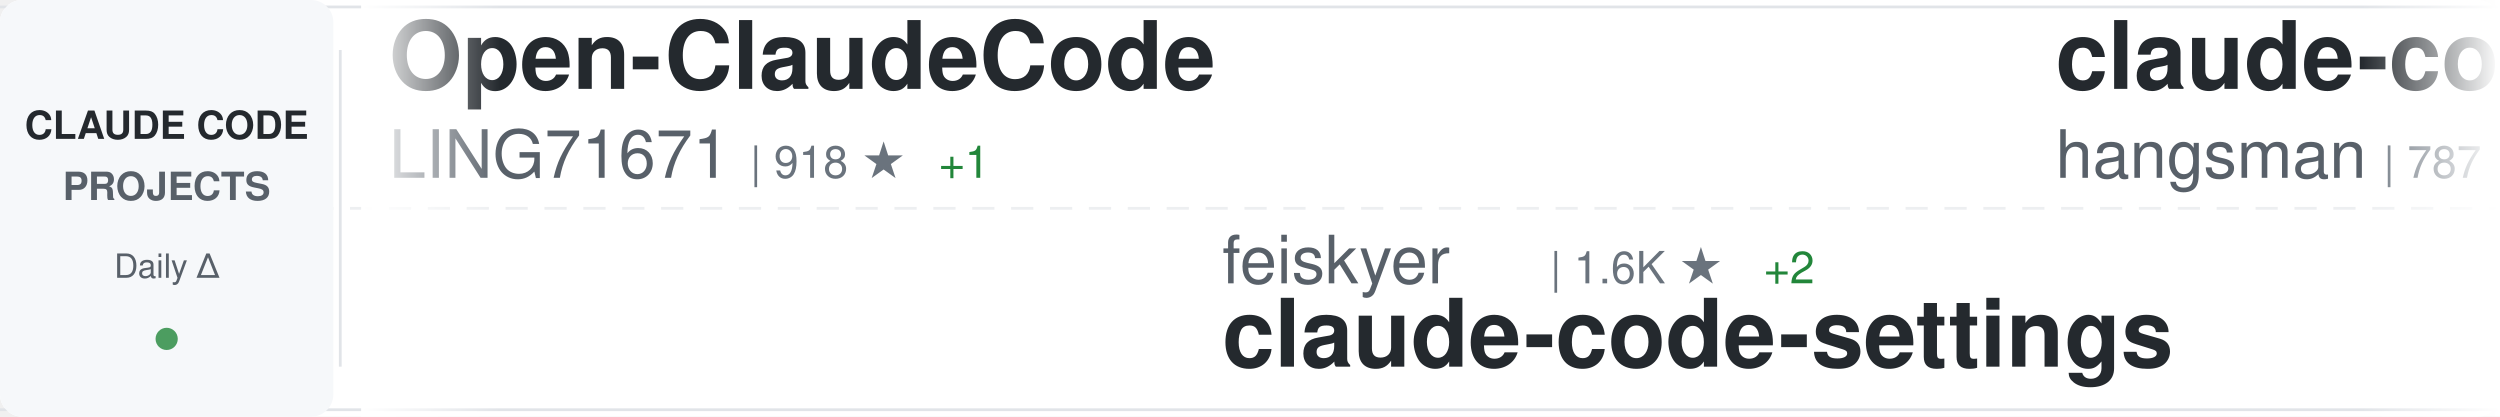
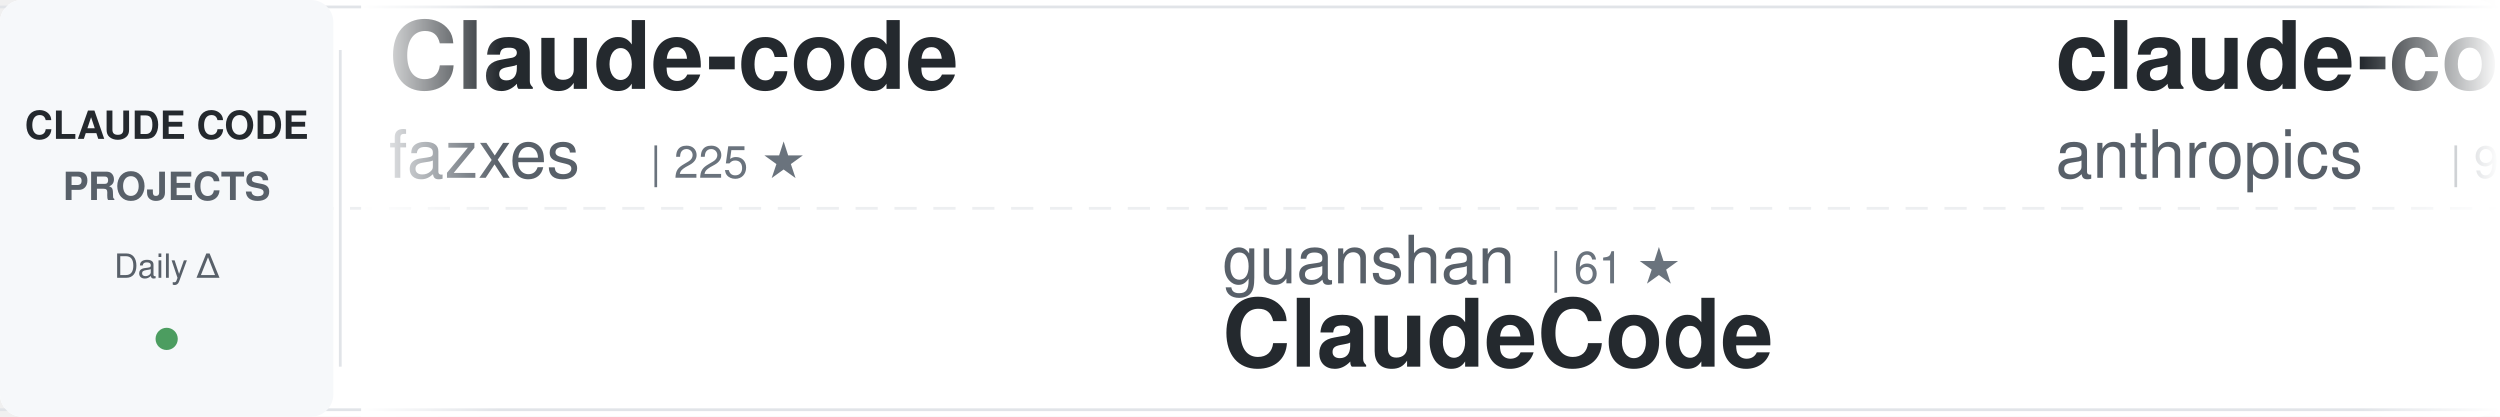
<svg xmlns="http://www.w3.org/2000/svg" width="900" height="150">
  <defs>
    <linearGradient id="awesomeLeftFade" x1="0%" y1="0%" x2="100%" y2="0%">
      <stop offset="0%" style="stop-color:#ffffff;stop-opacity:1" />
      <stop offset="100%" style="stop-color:#ffffff;stop-opacity:0" />
    </linearGradient>
    <linearGradient id="awesomeRightFade" x1="0%" y1="0%" x2="100%" y2="0%">
      <stop offset="0%" style="stop-color:#ffffff;stop-opacity:0" />
      <stop offset="100%" style="stop-color:#ffffff;stop-opacity:1" />
    </linearGradient>
  </defs>
  <rect width="900" height="150" fill="#ffffff" rx="8" />
  <rect x="0" y="2" width="900" height="1" fill="#e1e4e8" />
  <rect x="0" y="147" width="900" height="1" fill="#e1e4e8" />
  <line x1="0" y1="75" x2="900" y2="75" stroke="#e1e4e8" stroke-width="1" stroke-dasharray="8 6" opacity="0.6" />
  <rect x="0" y="0" width="120" height="150" fill="#f6f8fa" rx="8" />
  <text x="60" y="50" font-family="-apple-system, BlinkMacSystemFont, 'Segoe UI', Helvetica, Arial, sans-serif" font-size="14" font-weight="600" fill="#24292e" text-anchor="middle">CLAUDE CODE</text>
  <text x="60" y="72" font-family="-apple-system, BlinkMacSystemFont, 'Segoe UI', Helvetica, Arial, sans-serif" font-size="14" font-weight="600" fill="#586069" text-anchor="middle">PROJECTS</text>
  <text x="60" y="100" font-family="-apple-system, BlinkMacSystemFont, 'Segoe UI', Helvetica, Arial, sans-serif" font-size="12" font-weight="500" fill="#586069" text-anchor="middle">Daily Δ</text>
  <circle cx="60" cy="122" r="4" fill="#22863a" opacity="0.8" />
  <rect x="122" y="18" width="1" height="114" fill="#e1e4e8" />
  <clipPath id="awesomeTickerClip">
    <rect x="130" y="0" width="770" height="150" />
  </clipPath>
  <g clip-path="url(#awesomeTickerClip)">
    <g id="awesomeTickerItems">
      <animateTransform attributeName="transform" attributeType="XML" type="translate" from="0 0" to="-3000 0" dur="54s" repeatCount="indefinite" />
      <g transform="translate(0, 0)">
-         <text x="140" y="32" font-family="-apple-system, BlinkMacSystemFont, 'Segoe UI', Helvetica, Arial, sans-serif" font-size="34" font-weight="600" fill="#24292e">Open-ClaudeCode</text>
-         <text x="140" y="64" font-family="-apple-system, BlinkMacSystemFont, 'Segoe UI', Helvetica, Arial, sans-serif" font-size="24" font-weight="400" fill="#586069">LING71671</text>
-         <text x="270" y="64" font-family="-apple-system, BlinkMacSystemFont, 'Segoe UI', Helvetica, Arial, sans-serif" font-size="16" font-weight="500" fill="#6a737d">| 918 ★</text>
-         <text x="338" y="64" font-family="-apple-system, BlinkMacSystemFont, 'Segoe UI', Helvetica, Arial, sans-serif" font-size="16" font-weight="500" fill="#22863a"> +1</text>
+         <text x="140" y="32" font-family="-apple-system, BlinkMacSystemFont, 'Segoe UI', Helvetica, Arial, sans-serif" font-size="34" font-weight="600" fill="#24292e">Claude-code</text>
+         <text x="140" y="64" font-family="-apple-system, BlinkMacSystemFont, 'Segoe UI', Helvetica, Arial, sans-serif" font-size="24" font-weight="400" fill="#586069">fazxes</text>
+         <text x="234" y="64" font-family="-apple-system, BlinkMacSystemFont, 'Segoe UI', Helvetica, Arial, sans-serif" font-size="16" font-weight="500" fill="#6a737d">| 225 ★</text>
      </g>
      <g transform="translate(300, 0)">
-         <text x="140" y="102" font-family="-apple-system, BlinkMacSystemFont, 'Segoe UI', Helvetica, Arial, sans-serif" font-size="24" font-weight="400" fill="#586069">feiskyer</text>
-         <text x="258" y="102" font-family="-apple-system, BlinkMacSystemFont, 'Segoe UI', Helvetica, Arial, sans-serif" font-size="16" font-weight="500" fill="#6a737d">| 1.6K ★</text>
-         <text x="335" y="102" font-family="-apple-system, BlinkMacSystemFont, 'Segoe UI', Helvetica, Arial, sans-serif" font-size="16" font-weight="500" fill="#22863a"> +2</text>
-         <text x="140" y="132" font-family="-apple-system, BlinkMacSystemFont, 'Segoe UI', Helvetica, Arial, sans-serif" font-size="34" font-weight="600" fill="#24292e">claude-code-settings</text>
+         <text x="140" y="102" font-family="-apple-system, BlinkMacSystemFont, 'Segoe UI', Helvetica, Arial, sans-serif" font-size="24" font-weight="400" fill="#586069">guanshan</text>
+         <text x="258" y="102" font-family="-apple-system, BlinkMacSystemFont, 'Segoe UI', Helvetica, Arial, sans-serif" font-size="16" font-weight="500" fill="#6a737d">| 61 ★</text>
+         <text x="140" y="132" font-family="-apple-system, BlinkMacSystemFont, 'Segoe UI', Helvetica, Arial, sans-serif" font-size="34" font-weight="600" fill="#24292e">ClaudeCode</text>
      </g>
      <g transform="translate(600, 0)">
-         <text x="140" y="32" font-family="-apple-system, BlinkMacSystemFont, 'Segoe UI', Helvetica, Arial, sans-serif" font-size="34" font-weight="600" fill="#24292e">claude-code-source</text>
-         <text x="140" y="64" font-family="-apple-system, BlinkMacSystemFont, 'Segoe UI', Helvetica, Arial, sans-serif" font-size="24" font-weight="400" fill="#586069">hangsman</text>
-         <text x="258" y="64" font-family="-apple-system, BlinkMacSystemFont, 'Segoe UI', Helvetica, Arial, sans-serif" font-size="16" font-weight="500" fill="#6a737d">| 787 ★</text>
+         <text x="140" y="32" font-family="-apple-system, BlinkMacSystemFont, 'Segoe UI', Helvetica, Arial, sans-serif" font-size="34" font-weight="600" fill="#24292e">claude-code-base-action</text>
+         <text x="140" y="64" font-family="-apple-system, BlinkMacSystemFont, 'Segoe UI', Helvetica, Arial, sans-serif" font-size="24" font-weight="400" fill="#586069">anthropics</text>
+         <text x="282" y="64" font-family="-apple-system, BlinkMacSystemFont, 'Segoe UI', Helvetica, Arial, sans-serif" font-size="16" font-weight="500" fill="#6a737d">| 907 ★</text>
+         <text x="350" y="64" font-family="-apple-system, BlinkMacSystemFont, 'Segoe UI', Helvetica, Arial, sans-serif" font-size="16" font-weight="500" fill="#22863a"> +1</text>
      </g>
      <g transform="translate(900, 0)">
-         <text x="140" y="102" font-family="-apple-system, BlinkMacSystemFont, 'Segoe UI', Helvetica, Arial, sans-serif" font-size="24" font-weight="400" fill="#586069">Donchitos</text>
-         <text x="270" y="102" font-family="-apple-system, BlinkMacSystemFont, 'Segoe UI', Helvetica, Arial, sans-serif" font-size="16" font-weight="500" fill="#6a737d">| 23.0K ★</text>
-         <text x="356" y="102" font-family="-apple-system, BlinkMacSystemFont, 'Segoe UI', Helvetica, Arial, sans-serif" font-size="16" font-weight="500" fill="#22863a"> +49</text>
-         <text x="140" y="132" font-family="-apple-system, BlinkMacSystemFont, 'Segoe UI', Helvetica, Arial, sans-serif" font-size="34" font-weight="600" fill="#24292e">Claude-Code-Game-Studios</text>
+         <text x="140" y="102" font-family="-apple-system, BlinkMacSystemFont, 'Segoe UI', Helvetica, Arial, sans-serif" font-size="24" font-weight="400" fill="#586069">digitalsamba</text>
+         <text x="306" y="102" font-family="-apple-system, BlinkMacSystemFont, 'Segoe UI', Helvetica, Arial, sans-serif" font-size="16" font-weight="500" fill="#6a737d">| 1.7K ★</text>
+         <text x="383" y="102" font-family="-apple-system, BlinkMacSystemFont, 'Segoe UI', Helvetica, Arial, sans-serif" font-size="16" font-weight="500" fill="#22863a"> +3</text>
+         <text x="140" y="132" font-family="-apple-system, BlinkMacSystemFont, 'Segoe UI', Helvetica, Arial, sans-serif" font-size="34" font-weight="600" fill="#24292e">claude-code-video-toolki...</text>
      </g>
      <g transform="translate(1200, 0)">
-         <text x="140" y="32" font-family="-apple-system, BlinkMacSystemFont, 'Segoe UI', Helvetica, Arial, sans-serif" font-size="34" font-weight="600" fill="#24292e">awesome-claude-code-suba...</text>
-         <text x="140" y="64" font-family="-apple-system, BlinkMacSystemFont, 'Segoe UI', Helvetica, Arial, sans-serif" font-size="24" font-weight="400" fill="#586069">VoltAgent</text>
-         <text x="270" y="64" font-family="-apple-system, BlinkMacSystemFont, 'Segoe UI', Helvetica, Arial, sans-serif" font-size="16" font-weight="500" fill="#6a737d">| 23.3K ★</text>
-         <text x="356" y="64" font-family="-apple-system, BlinkMacSystemFont, 'Segoe UI', Helvetica, Arial, sans-serif" font-size="16" font-weight="500" fill="#22863a"> +38</text>
+         <text x="140" y="32" font-family="-apple-system, BlinkMacSystemFont, 'Segoe UI', Helvetica, Arial, sans-serif" font-size="34" font-weight="600" fill="#24292e">claude-code-engineering</text>
+         <text x="140" y="64" font-family="-apple-system, BlinkMacSystemFont, 'Segoe UI', Helvetica, Arial, sans-serif" font-size="24" font-weight="400" fill="#586069">huangjia2019</text>
+         <text x="306" y="64" font-family="-apple-system, BlinkMacSystemFont, 'Segoe UI', Helvetica, Arial, sans-serif" font-size="16" font-weight="500" fill="#6a737d">| 980 ★</text>
+         <text x="374" y="64" font-family="-apple-system, BlinkMacSystemFont, 'Segoe UI', Helvetica, Arial, sans-serif" font-size="16" font-weight="500" fill="#22863a"> +4</text>
      </g>
      <g transform="translate(1500, 0)">
-         <text x="140" y="102" font-family="-apple-system, BlinkMacSystemFont, 'Segoe UI', Helvetica, Arial, sans-serif" font-size="24" font-weight="400" fill="#586069">sugyan</text>
-         <text x="234" y="102" font-family="-apple-system, BlinkMacSystemFont, 'Segoe UI', Helvetica, Arial, sans-serif" font-size="16" font-weight="500" fill="#6a737d">| 1.1K ★</text>
-         <text x="140" y="132" font-family="-apple-system, BlinkMacSystemFont, 'Segoe UI', Helvetica, Arial, sans-serif" font-size="34" font-weight="600" fill="#24292e">claude-code-webui</text>
+         <text x="140" y="102" font-family="-apple-system, BlinkMacSystemFont, 'Segoe UI', Helvetica, Arial, sans-serif" font-size="24" font-weight="400" fill="#586069">OneRedOak</text>
+         <text x="270" y="102" font-family="-apple-system, BlinkMacSystemFont, 'Segoe UI', Helvetica, Arial, sans-serif" font-size="16" font-weight="500" fill="#6a737d">| 3.9K ★</text>
+         <text x="347" y="102" font-family="-apple-system, BlinkMacSystemFont, 'Segoe UI', Helvetica, Arial, sans-serif" font-size="16" font-weight="500" fill="#22863a"> +1</text>
+         <text x="140" y="132" font-family="-apple-system, BlinkMacSystemFont, 'Segoe UI', Helvetica, Arial, sans-serif" font-size="34" font-weight="600" fill="#24292e">claude-code-workflows</text>
      </g>
      <g transform="translate(1800, 0)">
+         <text x="140" y="32" font-family="-apple-system, BlinkMacSystemFont, 'Segoe UI', Helvetica, Arial, sans-serif" font-size="34" font-weight="600" fill="#24292e">claude-code-proxy</text>
+         <text x="140" y="64" font-family="-apple-system, BlinkMacSystemFont, 'Segoe UI', Helvetica, Arial, sans-serif" font-size="24" font-weight="400" fill="#586069">fuergaosi233</text>
+         <text x="306" y="64" font-family="-apple-system, BlinkMacSystemFont, 'Segoe UI', Helvetica, Arial, sans-serif" font-size="16" font-weight="500" fill="#6a737d">| 2.7K ★</text>
+         <text x="383" y="64" font-family="-apple-system, BlinkMacSystemFont, 'Segoe UI', Helvetica, Arial, sans-serif" font-size="16" font-weight="500" fill="#22863a"> +3</text>
+       </g>
+       <g transform="translate(2100, 0)">
+         <text x="140" y="102" font-family="-apple-system, BlinkMacSystemFont, 'Segoe UI', Helvetica, Arial, sans-serif" font-size="24" font-weight="400" fill="#586069">ChrisWiles</text>
+         <text x="282" y="102" font-family="-apple-system, BlinkMacSystemFont, 'Segoe UI', Helvetica, Arial, sans-serif" font-size="16" font-weight="500" fill="#6a737d">| 6.0K ★</text>
+         <text x="140" y="132" font-family="-apple-system, BlinkMacSystemFont, 'Segoe UI', Helvetica, Arial, sans-serif" font-size="34" font-weight="600" fill="#24292e">claude-code-showcase</text>
+       </g>
+       <g transform="translate(2400, 0)">
        <text x="140" y="32" font-family="-apple-system, BlinkMacSystemFont, 'Segoe UI', Helvetica, Arial, sans-serif" font-size="34" font-weight="600" fill="#24292e">claude-code-plugins-plus...</text>
        <text x="140" y="64" font-family="-apple-system, BlinkMacSystemFont, 'Segoe UI', Helvetica, Arial, sans-serif" font-size="24" font-weight="400" fill="#586069">jeremylongshore</text>
        <text x="342" y="64" font-family="-apple-system, BlinkMacSystemFont, 'Segoe UI', Helvetica, Arial, sans-serif" font-size="16" font-weight="500" fill="#6a737d">| 2.5K ★</text>
        <text x="419" y="64" font-family="-apple-system, BlinkMacSystemFont, 'Segoe UI', Helvetica, Arial, sans-serif" font-size="16" font-weight="500" fill="#22863a"> +1</text>
      </g>
-       <g transform="translate(2100, 0)">
-         <text x="140" y="102" font-family="-apple-system, BlinkMacSystemFont, 'Segoe UI', Helvetica, Arial, sans-serif" font-size="24" font-weight="400" fill="#586069">luongnv89</text>
-         <text x="270" y="102" font-family="-apple-system, BlinkMacSystemFont, 'Segoe UI', Helvetica, Arial, sans-serif" font-size="16" font-weight="500" fill="#6a737d">| 39.9K ★</text>
-         <text x="356" y="102" font-family="-apple-system, BlinkMacSystemFont, 'Segoe UI', Helvetica, Arial, sans-serif" font-size="16" font-weight="500" fill="#22863a"> +61</text>
-         <text x="140" y="132" font-family="-apple-system, BlinkMacSystemFont, 'Segoe UI', Helvetica, Arial, sans-serif" font-size="34" font-weight="600" fill="#24292e">claude-howto</text>
-       </g>
-       <g transform="translate(2400, 0)">
-         <text x="140" y="32" font-family="-apple-system, BlinkMacSystemFont, 'Segoe UI', Helvetica, Arial, sans-serif" font-size="34" font-weight="600" fill="#24292e">my-claude-code-setup</text>
-         <text x="140" y="64" font-family="-apple-system, BlinkMacSystemFont, 'Segoe UI', Helvetica, Arial, sans-serif" font-size="24" font-weight="400" fill="#586069">centminmod</text>
-         <text x="282" y="64" font-family="-apple-system, BlinkMacSystemFont, 'Segoe UI', Helvetica, Arial, sans-serif" font-size="16" font-weight="500" fill="#6a737d">| 2.5K ★</text>
-         <text x="359" y="64" font-family="-apple-system, BlinkMacSystemFont, 'Segoe UI', Helvetica, Arial, sans-serif" font-size="16" font-weight="500" fill="#22863a"> +1</text>
-       </g>
      <g transform="translate(2700, 0)">
-         <text x="140" y="102" font-family="-apple-system, BlinkMacSystemFont, 'Segoe UI', Helvetica, Arial, sans-serif" font-size="24" font-weight="400" fill="#586069">repowise-dev</text>
-         <text x="306" y="102" font-family="-apple-system, BlinkMacSystemFont, 'Segoe UI', Helvetica, Arial, sans-serif" font-size="16" font-weight="500" fill="#6a737d">| 1.2K ★</text>
-         <text x="383" y="102" font-family="-apple-system, BlinkMacSystemFont, 'Segoe UI', Helvetica, Arial, sans-serif" font-size="16" font-weight="500" fill="#22863a"> +1</text>
-         <text x="140" y="132" font-family="-apple-system, BlinkMacSystemFont, 'Segoe UI', Helvetica, Arial, sans-serif" font-size="34" font-weight="600" fill="#24292e">claude-code-prompts</text>
+         <text x="140" y="102" font-family="-apple-system, BlinkMacSystemFont, 'Segoe UI', Helvetica, Arial, sans-serif" font-size="24" font-weight="400" fill="#586069">Maciek-roboblog</text>
+         <text x="342" y="102" font-family="-apple-system, BlinkMacSystemFont, 'Segoe UI', Helvetica, Arial, sans-serif" font-size="16" font-weight="500" fill="#6a737d">| 8.4K ★</text>
+         <text x="419" y="102" font-family="-apple-system, BlinkMacSystemFont, 'Segoe UI', Helvetica, Arial, sans-serif" font-size="16" font-weight="500" fill="#22863a"> +6</text>
+         <text x="140" y="132" font-family="-apple-system, BlinkMacSystemFont, 'Segoe UI', Helvetica, Arial, sans-serif" font-size="34" font-weight="600" fill="#24292e">Claude-Code-Usage-Monito...</text>
      </g>
      <g transform="translate(3000, 0)">
-         <text x="140" y="32" font-family="-apple-system, BlinkMacSystemFont, 'Segoe UI', Helvetica, Arial, sans-serif" font-size="34" font-weight="600" fill="#24292e">Open-ClaudeCode</text>
-         <text x="140" y="64" font-family="-apple-system, BlinkMacSystemFont, 'Segoe UI', Helvetica, Arial, sans-serif" font-size="24" font-weight="400" fill="#586069">LING71671</text>
-         <text x="270" y="64" font-family="-apple-system, BlinkMacSystemFont, 'Segoe UI', Helvetica, Arial, sans-serif" font-size="16" font-weight="500" fill="#6a737d">| 918 ★</text>
-         <text x="338" y="64" font-family="-apple-system, BlinkMacSystemFont, 'Segoe UI', Helvetica, Arial, sans-serif" font-size="16" font-weight="500" fill="#22863a"> +1</text>
+         <text x="140" y="32" font-family="-apple-system, BlinkMacSystemFont, 'Segoe UI', Helvetica, Arial, sans-serif" font-size="34" font-weight="600" fill="#24292e">Claude-code</text>
+         <text x="140" y="64" font-family="-apple-system, BlinkMacSystemFont, 'Segoe UI', Helvetica, Arial, sans-serif" font-size="24" font-weight="400" fill="#586069">fazxes</text>
+         <text x="234" y="64" font-family="-apple-system, BlinkMacSystemFont, 'Segoe UI', Helvetica, Arial, sans-serif" font-size="16" font-weight="500" fill="#6a737d">| 225 ★</text>
      </g>
      <g transform="translate(3300, 0)">
-         <text x="140" y="102" font-family="-apple-system, BlinkMacSystemFont, 'Segoe UI', Helvetica, Arial, sans-serif" font-size="24" font-weight="400" fill="#586069">feiskyer</text>
-         <text x="258" y="102" font-family="-apple-system, BlinkMacSystemFont, 'Segoe UI', Helvetica, Arial, sans-serif" font-size="16" font-weight="500" fill="#6a737d">| 1.6K ★</text>
-         <text x="335" y="102" font-family="-apple-system, BlinkMacSystemFont, 'Segoe UI', Helvetica, Arial, sans-serif" font-size="16" font-weight="500" fill="#22863a"> +2</text>
-         <text x="140" y="132" font-family="-apple-system, BlinkMacSystemFont, 'Segoe UI', Helvetica, Arial, sans-serif" font-size="34" font-weight="600" fill="#24292e">claude-code-settings</text>
+         <text x="140" y="102" font-family="-apple-system, BlinkMacSystemFont, 'Segoe UI', Helvetica, Arial, sans-serif" font-size="24" font-weight="400" fill="#586069">guanshan</text>
+         <text x="258" y="102" font-family="-apple-system, BlinkMacSystemFont, 'Segoe UI', Helvetica, Arial, sans-serif" font-size="16" font-weight="500" fill="#6a737d">| 61 ★</text>
+         <text x="140" y="132" font-family="-apple-system, BlinkMacSystemFont, 'Segoe UI', Helvetica, Arial, sans-serif" font-size="34" font-weight="600" fill="#24292e">ClaudeCode</text>
      </g>
      <g transform="translate(3600, 0)">
-         <text x="140" y="32" font-family="-apple-system, BlinkMacSystemFont, 'Segoe UI', Helvetica, Arial, sans-serif" font-size="34" font-weight="600" fill="#24292e">claude-code-source</text>
-         <text x="140" y="64" font-family="-apple-system, BlinkMacSystemFont, 'Segoe UI', Helvetica, Arial, sans-serif" font-size="24" font-weight="400" fill="#586069">hangsman</text>
-         <text x="258" y="64" font-family="-apple-system, BlinkMacSystemFont, 'Segoe UI', Helvetica, Arial, sans-serif" font-size="16" font-weight="500" fill="#6a737d">| 787 ★</text>
+         <text x="140" y="32" font-family="-apple-system, BlinkMacSystemFont, 'Segoe UI', Helvetica, Arial, sans-serif" font-size="34" font-weight="600" fill="#24292e">claude-code-base-action</text>
+         <text x="140" y="64" font-family="-apple-system, BlinkMacSystemFont, 'Segoe UI', Helvetica, Arial, sans-serif" font-size="24" font-weight="400" fill="#586069">anthropics</text>
+         <text x="282" y="64" font-family="-apple-system, BlinkMacSystemFont, 'Segoe UI', Helvetica, Arial, sans-serif" font-size="16" font-weight="500" fill="#6a737d">| 907 ★</text>
+         <text x="350" y="64" font-family="-apple-system, BlinkMacSystemFont, 'Segoe UI', Helvetica, Arial, sans-serif" font-size="16" font-weight="500" fill="#22863a"> +1</text>
      </g>
      <g transform="translate(3900, 0)">
-         <text x="140" y="102" font-family="-apple-system, BlinkMacSystemFont, 'Segoe UI', Helvetica, Arial, sans-serif" font-size="24" font-weight="400" fill="#586069">Donchitos</text>
-         <text x="270" y="102" font-family="-apple-system, BlinkMacSystemFont, 'Segoe UI', Helvetica, Arial, sans-serif" font-size="16" font-weight="500" fill="#6a737d">| 23.0K ★</text>
-         <text x="356" y="102" font-family="-apple-system, BlinkMacSystemFont, 'Segoe UI', Helvetica, Arial, sans-serif" font-size="16" font-weight="500" fill="#22863a"> +49</text>
-         <text x="140" y="132" font-family="-apple-system, BlinkMacSystemFont, 'Segoe UI', Helvetica, Arial, sans-serif" font-size="34" font-weight="600" fill="#24292e">Claude-Code-Game-Studios</text>
+         <text x="140" y="102" font-family="-apple-system, BlinkMacSystemFont, 'Segoe UI', Helvetica, Arial, sans-serif" font-size="24" font-weight="400" fill="#586069">digitalsamba</text>
+         <text x="306" y="102" font-family="-apple-system, BlinkMacSystemFont, 'Segoe UI', Helvetica, Arial, sans-serif" font-size="16" font-weight="500" fill="#6a737d">| 1.7K ★</text>
+         <text x="383" y="102" font-family="-apple-system, BlinkMacSystemFont, 'Segoe UI', Helvetica, Arial, sans-serif" font-size="16" font-weight="500" fill="#22863a"> +3</text>
+         <text x="140" y="132" font-family="-apple-system, BlinkMacSystemFont, 'Segoe UI', Helvetica, Arial, sans-serif" font-size="34" font-weight="600" fill="#24292e">claude-code-video-toolki...</text>
      </g>
    </g>
  </g>
  <rect x="130" y="0" width="50" height="150" fill="url(#awesomeLeftFade)" />
  <rect x="850" y="0" width="50" height="150" fill="url(#awesomeRightFade)" />
</svg>
